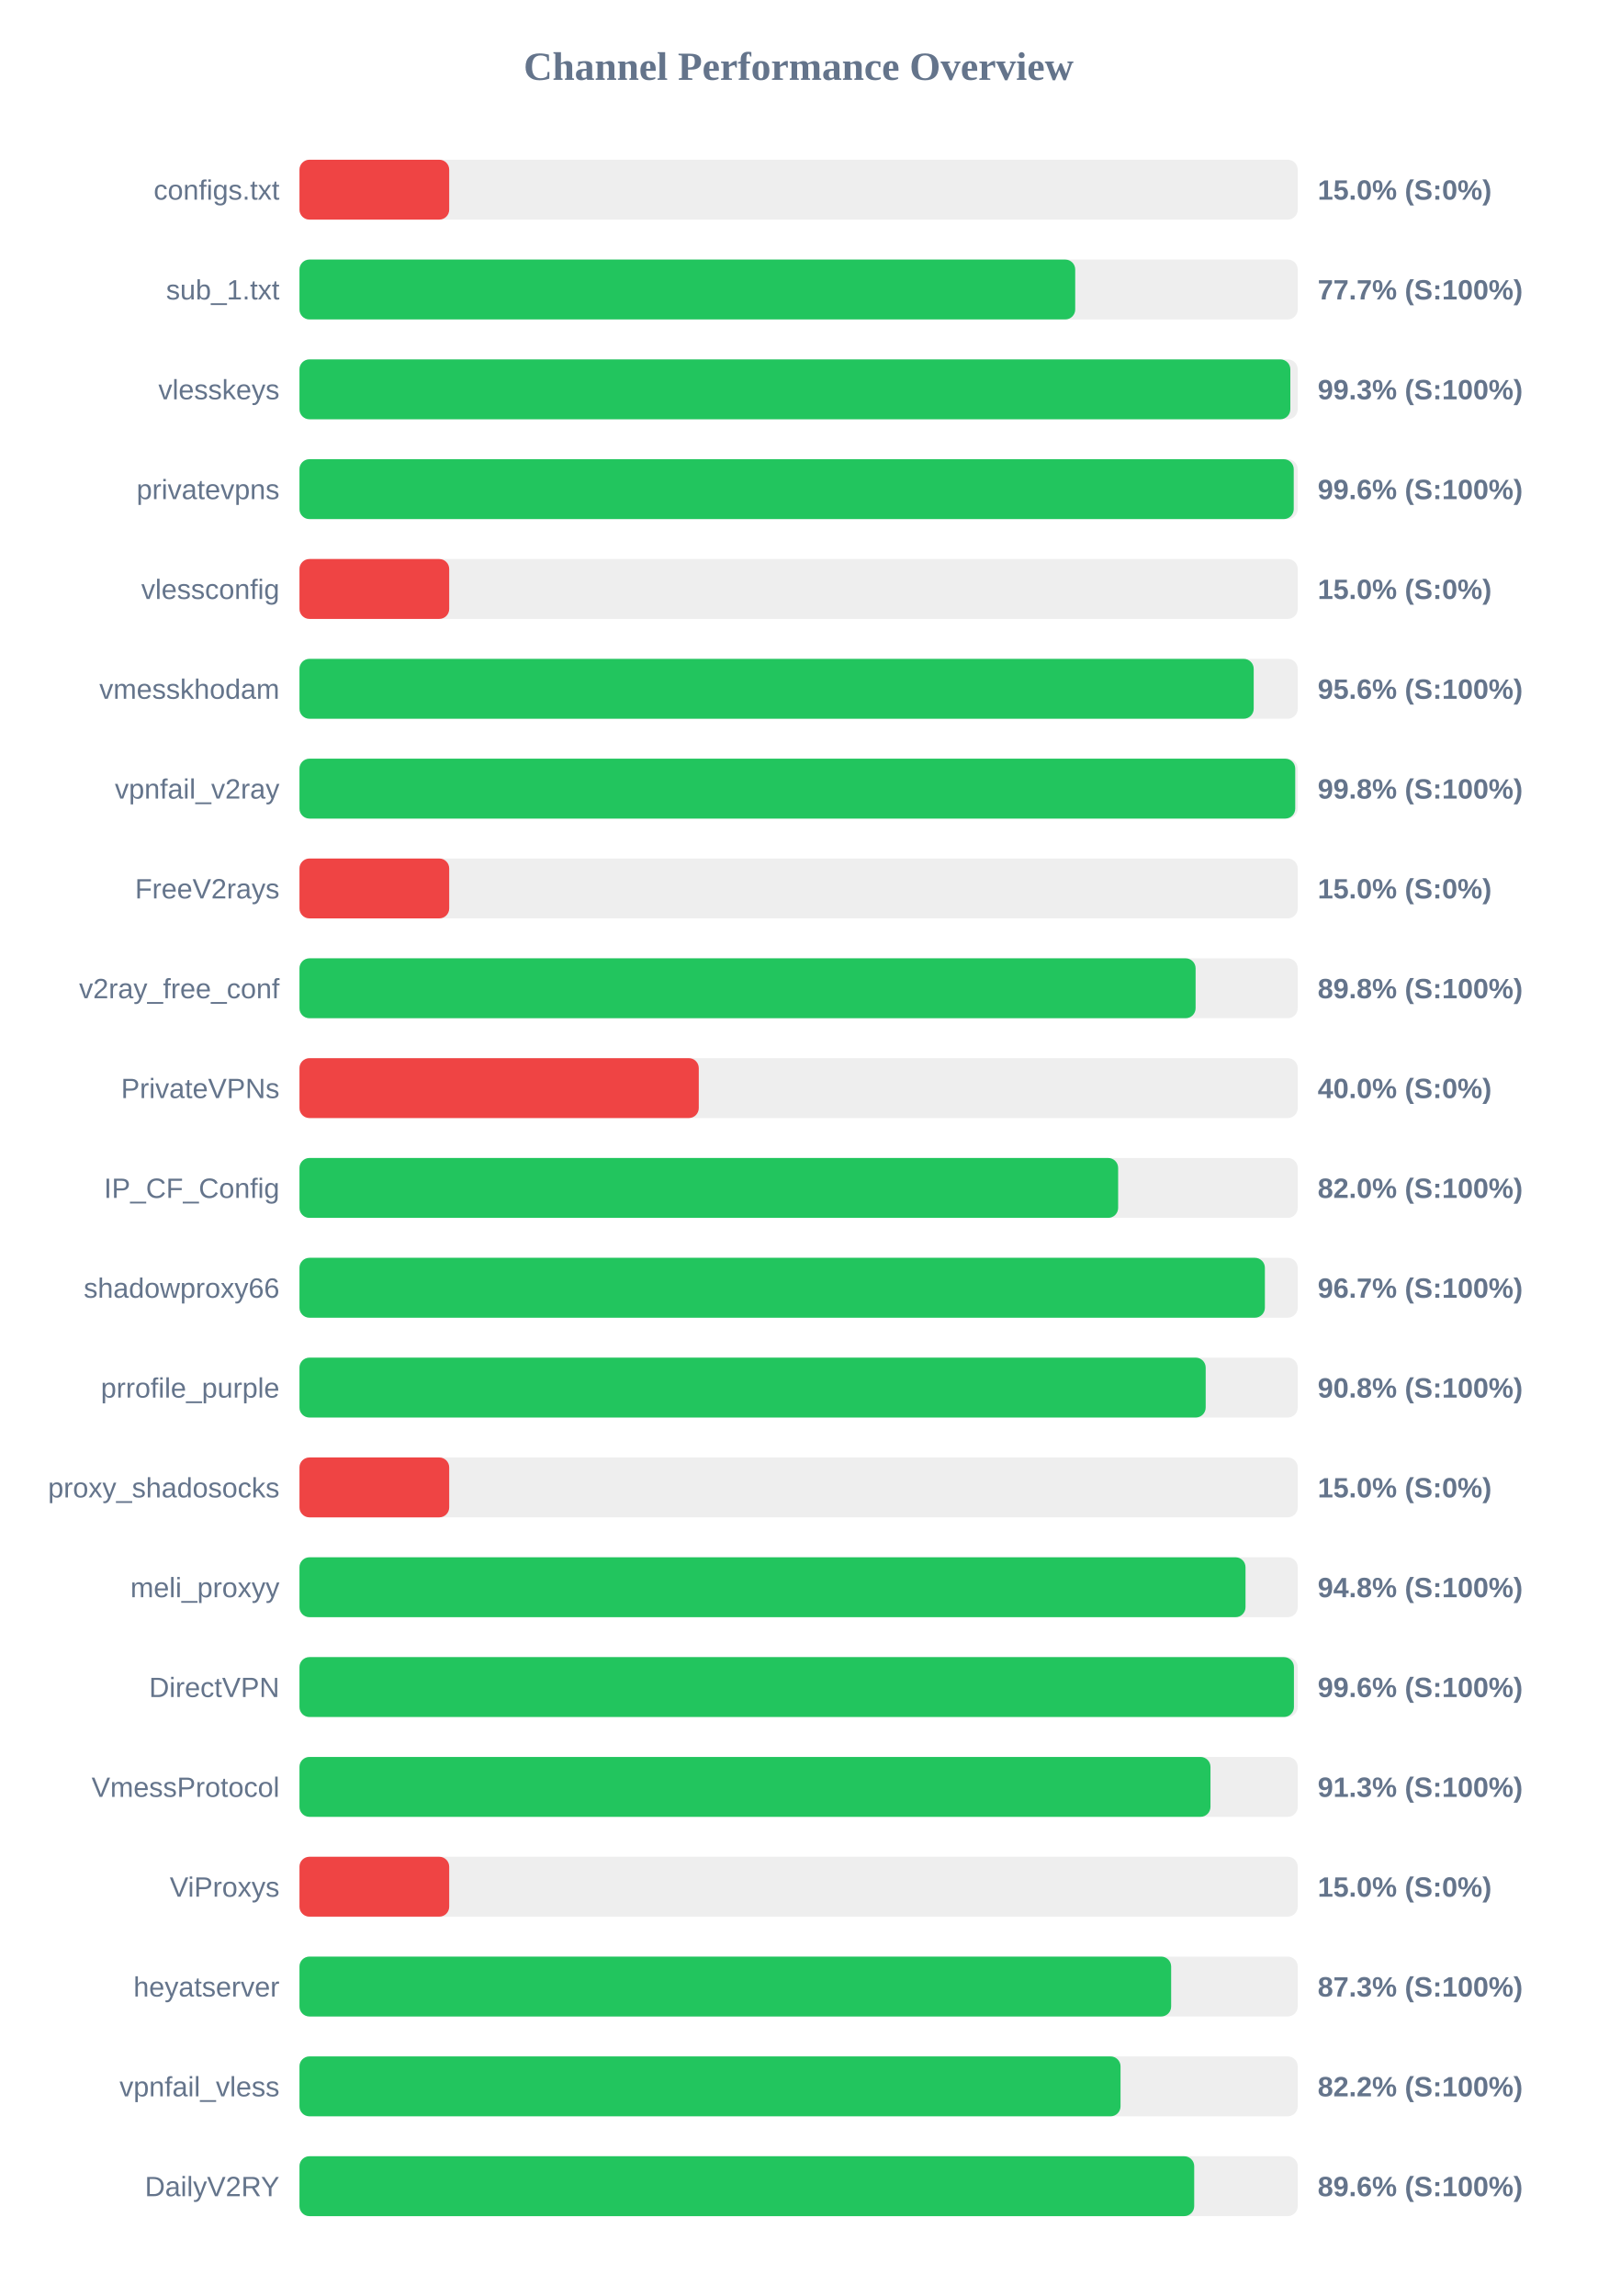
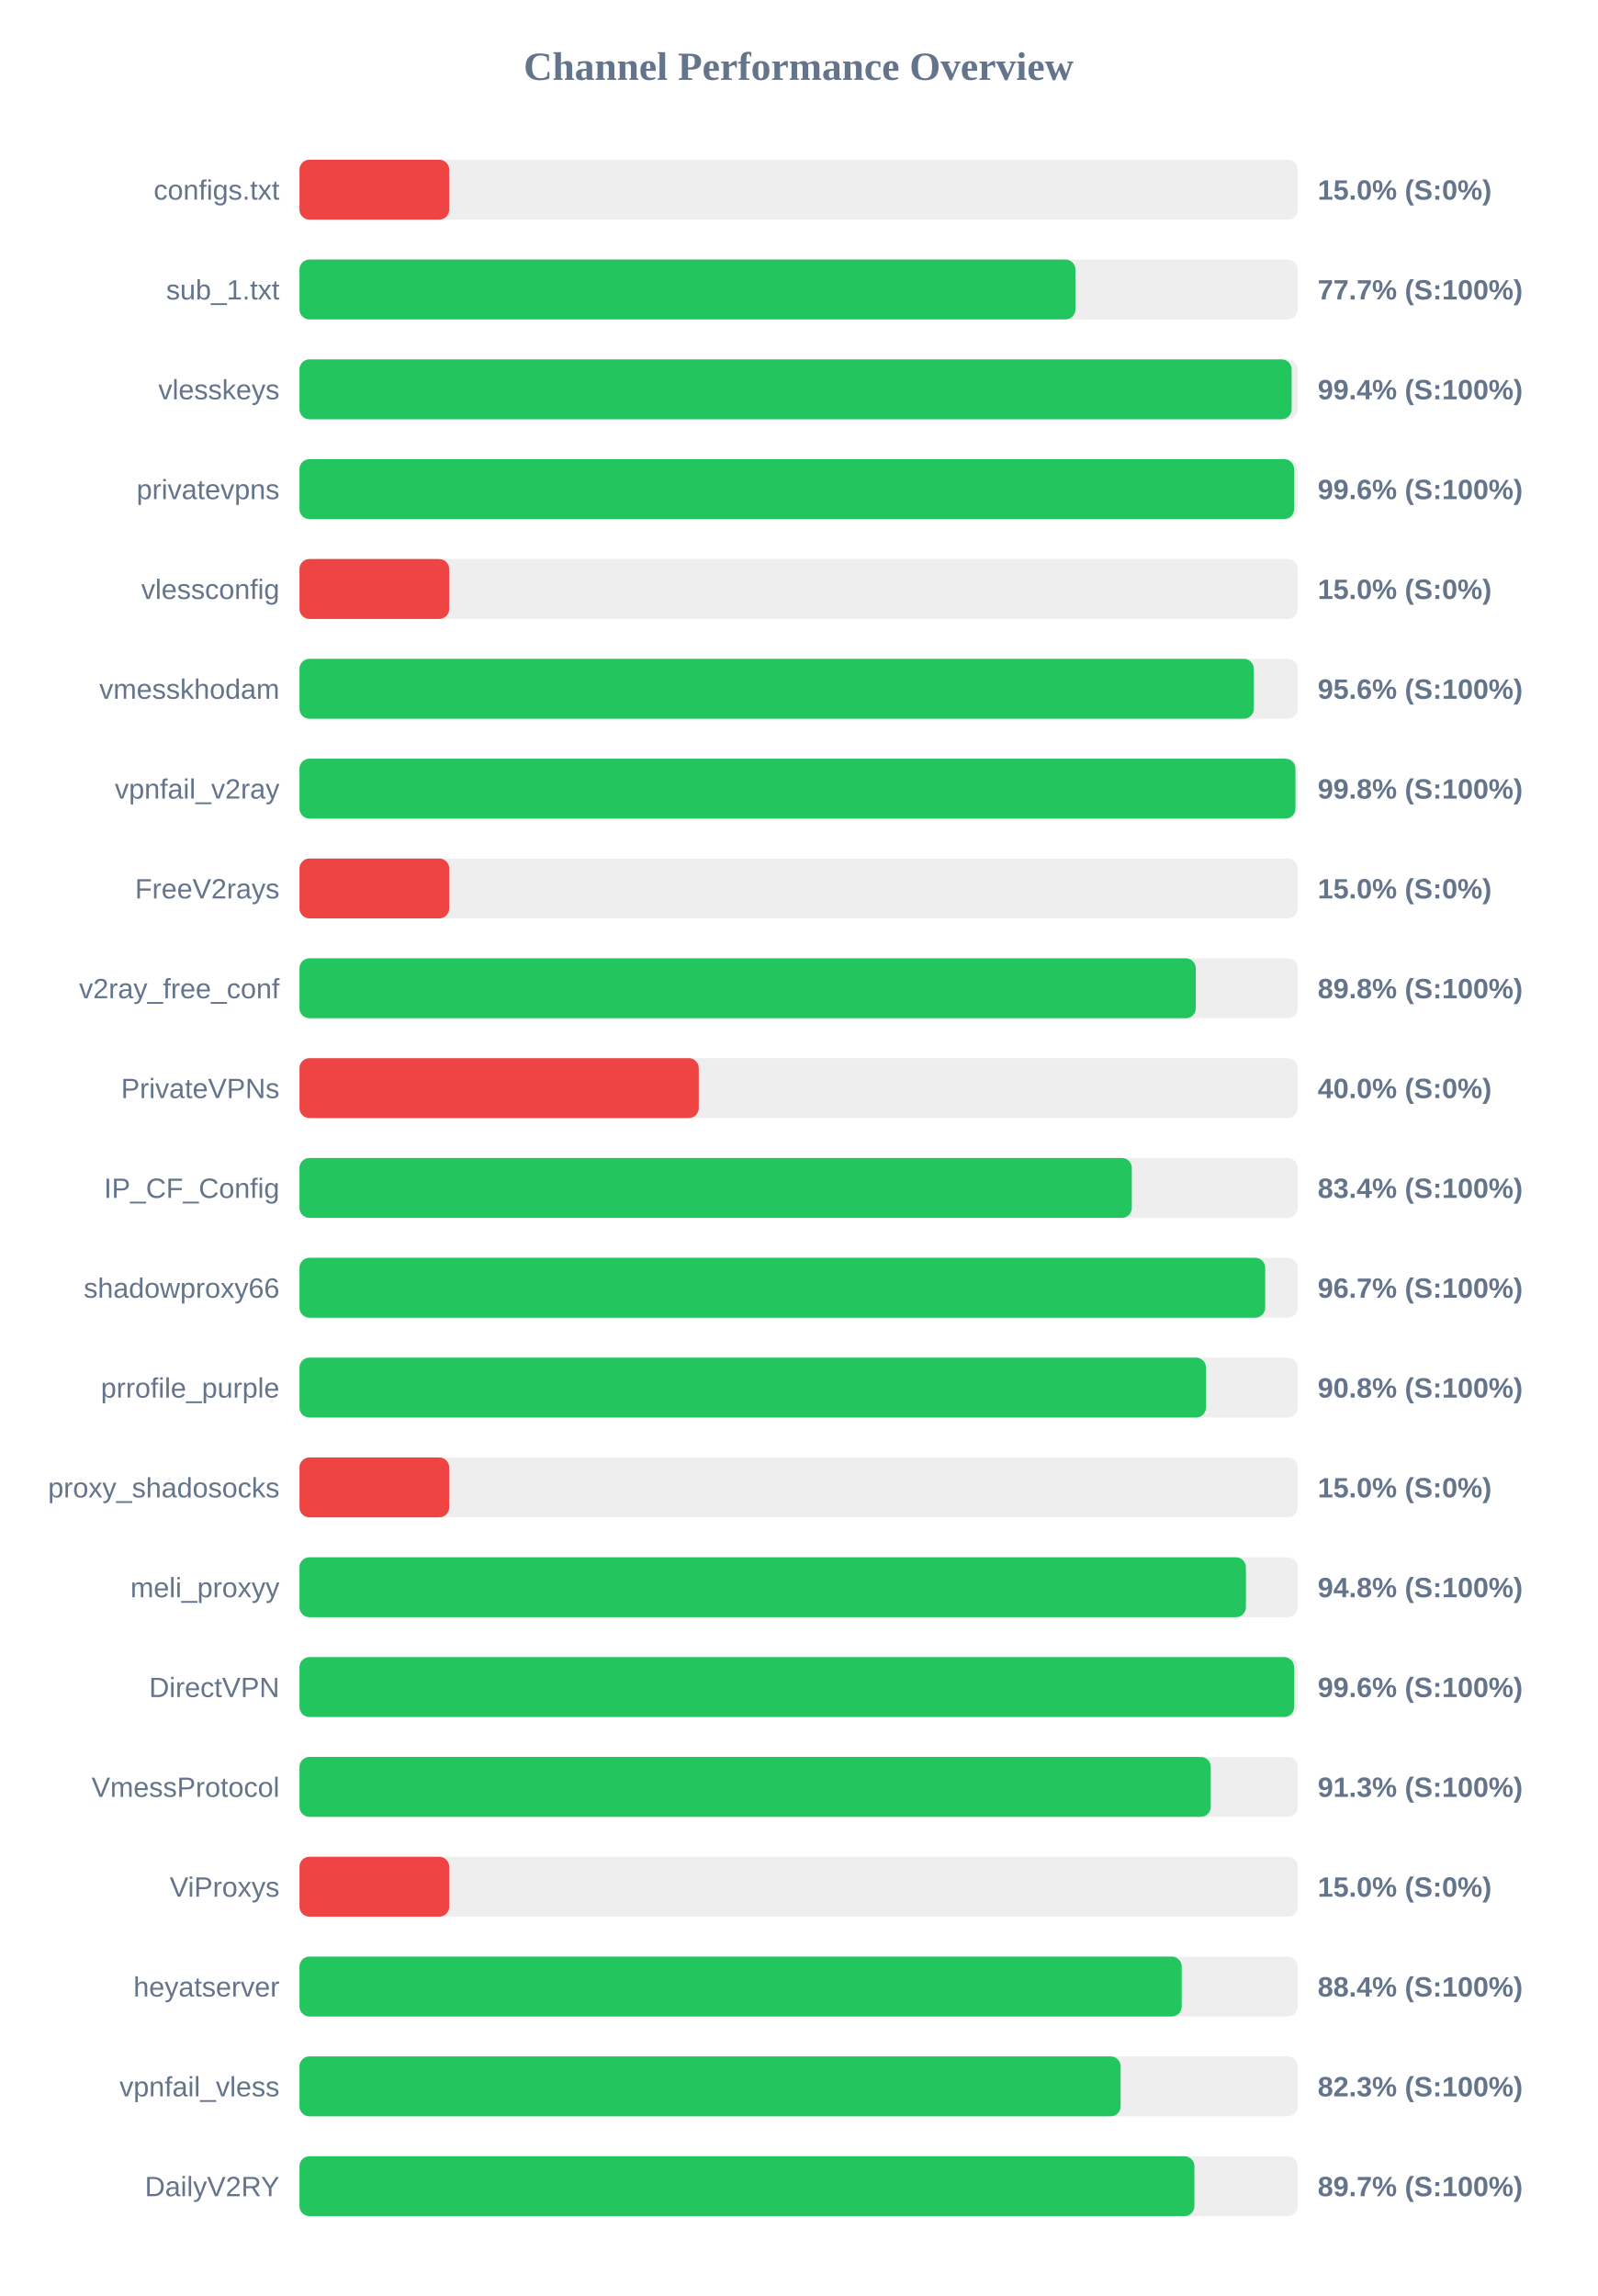
<svg xmlns="http://www.w3.org/2000/svg" width="800" height="1150" version="1.1">
  <style>
        .row { font: 14px Arial; fill: #64748b; }
        .score { font: bold 14px Arial; fill: #64748b; }
    </style>
  <text x="400" y="40" text-anchor="middle" font-size="20px" font-weight="bold" fill="#64748b">Channel Performance Overview</text>
  <rect x="150" y="80" width="500" height="30" fill="#eee" rx="5" />
  <rect x="150" y="80" width="75.0" height="30" fill="#ef4444" rx="5" />
  <text x="140" y="100" text-anchor="end" class="row">configs.txt</text>
  <text x="660" y="100" text-anchor="start" class="score">15.0% (S:0%)</text>
  <rect x="150" y="130" width="500" height="30" fill="#eee" rx="5" />
-   <rect x="150" y="130" width="388.55" height="30" fill="#22c55e" rx="5" />
+   <rect x="150" y="130" width="388.65" height="30" fill="#22c55e" rx="5" />
  <text x="140" y="150" text-anchor="end" class="row">sub_1.txt</text>
  <text x="660" y="150" text-anchor="start" class="score">77.7% (S:100%)</text>
  <rect x="150" y="180" width="500" height="30" fill="#eee" rx="5" />
-   <rect x="150" y="180" width="496.3" height="30" fill="#22c55e" rx="5" />
+   <rect x="150" y="180" width="496.95" height="30" fill="#22c55e" rx="5" />
  <text x="140" y="200" text-anchor="end" class="row">vlesskeys</text>
-   <text x="660" y="200" text-anchor="start" class="score">99.3% (S:100%)</text>
+   <text x="660" y="200" text-anchor="start" class="score">99.4% (S:100%)</text>
  <rect x="150" y="230" width="500" height="30" fill="#eee" rx="5" />
-   <rect x="150" y="230" width="498.0" height="30" fill="#22c55e" rx="5" />
+   <rect x="150" y="230" width="498.2" height="30" fill="#22c55e" rx="5" />
  <text x="140" y="250" text-anchor="end" class="row">privatevpns</text>
  <text x="660" y="250" text-anchor="start" class="score">99.6% (S:100%)</text>
  <rect x="150" y="280" width="500" height="30" fill="#eee" rx="5" />
  <rect x="150" y="280" width="75.0" height="30" fill="#ef4444" rx="5" />
  <text x="140" y="300" text-anchor="end" class="row">vlessconfig</text>
  <text x="660" y="300" text-anchor="start" class="score">15.0% (S:0%)</text>
  <rect x="150" y="330" width="500" height="30" fill="#eee" rx="5" />
-   <rect x="150" y="330" width="477.95" height="30" fill="#22c55e" rx="5" />
+   <rect x="150" y="330" width="478.0" height="30" fill="#22c55e" rx="5" />
  <text x="140" y="350" text-anchor="end" class="row">vmesskhodam</text>
  <text x="660" y="350" text-anchor="start" class="score">95.6% (S:100%)</text>
  <rect x="150" y="380" width="500" height="30" fill="#eee" rx="5" />
-   <rect x="150" y="380" width="498.75" height="30" fill="#22c55e" rx="5" />
+   <rect x="150" y="380" width="498.85" height="30" fill="#22c55e" rx="5" />
  <text x="140" y="400" text-anchor="end" class="row">vpnfail_v2ray</text>
  <text x="660" y="400" text-anchor="start" class="score">99.8% (S:100%)</text>
  <rect x="150" y="430" width="500" height="30" fill="#eee" rx="5" />
  <rect x="150" y="430" width="75.0" height="30" fill="#ef4444" rx="5" />
  <text x="140" y="450" text-anchor="end" class="row">FreeV2rays</text>
  <text x="660" y="450" text-anchor="start" class="score">15.0% (S:0%)</text>
  <rect x="150" y="480" width="500" height="30" fill="#eee" rx="5" />
-   <rect x="150" y="480" width="448.85" height="30" fill="#22c55e" rx="5" />
+   <rect x="150" y="480" width="448.95" height="30" fill="#22c55e" rx="5" />
  <text x="140" y="500" text-anchor="end" class="row">v2ray_free_conf</text>
  <text x="660" y="500" text-anchor="start" class="score">89.8% (S:100%)</text>
  <rect x="150" y="530" width="500" height="30" fill="#eee" rx="5" />
  <rect x="150" y="530" width="200.0" height="30" fill="#ef4444" rx="5" />
  <text x="140" y="550" text-anchor="end" class="row">PrivateVPNs</text>
  <text x="660" y="550" text-anchor="start" class="score">40.0% (S:0%)</text>
  <rect x="150" y="580" width="500" height="30" fill="#eee" rx="5" />
-   <rect x="150" y="580" width="410.05" height="30" fill="#22c55e" rx="5" />
+   <rect x="150" y="580" width="416.9" height="30" fill="#22c55e" rx="5" />
  <text x="140" y="600" text-anchor="end" class="row">IP_CF_Config</text>
-   <text x="660" y="600" text-anchor="start" class="score">82.0% (S:100%)</text>
+   <text x="660" y="600" text-anchor="start" class="score">83.4% (S:100%)</text>
  <rect x="150" y="630" width="500" height="30" fill="#eee" rx="5" />
-   <rect x="150" y="630" width="483.55" height="30" fill="#22c55e" rx="5" />
+   <rect x="150" y="630" width="483.7" height="30" fill="#22c55e" rx="5" />
  <text x="140" y="650" text-anchor="end" class="row">shadowproxy66</text>
  <text x="660" y="650" text-anchor="start" class="score">96.7% (S:100%)</text>
  <rect x="150" y="680" width="500" height="30" fill="#eee" rx="5" />
-   <rect x="150" y="680" width="453.9" height="30" fill="#22c55e" rx="5" />
+   <rect x="150" y="680" width="454.05" height="30" fill="#22c55e" rx="5" />
  <text x="140" y="700" text-anchor="end" class="row">prrofile_purple</text>
  <text x="660" y="700" text-anchor="start" class="score">90.8% (S:100%)</text>
  <rect x="150" y="730" width="500" height="30" fill="#eee" rx="5" />
  <rect x="150" y="730" width="75.0" height="30" fill="#ef4444" rx="5" />
  <text x="140" y="750" text-anchor="end" class="row">proxy_shadosocks</text>
  <text x="660" y="750" text-anchor="start" class="score">15.0% (S:0%)</text>
  <rect x="150" y="780" width="500" height="30" fill="#eee" rx="5" />
-   <rect x="150" y="780" width="473.85" height="30" fill="#22c55e" rx="5" />
+   <rect x="150" y="780" width="474.05" height="30" fill="#22c55e" rx="5" />
  <text x="140" y="800" text-anchor="end" class="row">meli_proxyy</text>
  <text x="660" y="800" text-anchor="start" class="score">94.8% (S:100%)</text>
  <rect x="150" y="830" width="500" height="30" fill="#eee" rx="5" />
-   <rect x="150" y="830" width="498.1" height="30" fill="#22c55e" rx="5" />
+   <rect x="150" y="830" width="498.2" height="30" fill="#22c55e" rx="5" />
  <text x="140" y="850" text-anchor="end" class="row">DirectVPN</text>
  <text x="660" y="850" text-anchor="start" class="score">99.6% (S:100%)</text>
  <rect x="150" y="880" width="500" height="30" fill="#eee" rx="5" />
-   <rect x="150" y="880" width="456.3" height="30" fill="#22c55e" rx="5" />
+   <rect x="150" y="880" width="456.45" height="30" fill="#22c55e" rx="5" />
  <text x="140" y="900" text-anchor="end" class="row">VmessProtocol</text>
  <text x="660" y="900" text-anchor="start" class="score">91.3% (S:100%)</text>
  <rect x="150" y="930" width="500" height="30" fill="#eee" rx="5" />
  <rect x="150" y="930" width="75.0" height="30" fill="#ef4444" rx="5" />
  <text x="140" y="950" text-anchor="end" class="row">ViProxys</text>
  <text x="660" y="950" text-anchor="start" class="score">15.0% (S:0%)</text>
  <rect x="150" y="980" width="500" height="30" fill="#eee" rx="5" />
-   <rect x="150" y="980" width="436.6" height="30" fill="#22c55e" rx="5" />
+   <rect x="150" y="980" width="441.9" height="30" fill="#22c55e" rx="5" />
  <text x="140" y="1000" text-anchor="end" class="row">heyatserver</text>
-   <text x="660" y="1000" text-anchor="start" class="score">87.3% (S:100%)</text>
+   <text x="660" y="1000" text-anchor="start" class="score">88.4% (S:100%)</text>
  <rect x="150" y="1030" width="500" height="30" fill="#eee" rx="5" />
-   <rect x="150" y="1030" width="411.25" height="30" fill="#22c55e" rx="5" />
+   <rect x="150" y="1030" width="411.3" height="30" fill="#22c55e" rx="5" />
  <text x="140" y="1050" text-anchor="end" class="row">vpnfail_vless</text>
-   <text x="660" y="1050" text-anchor="start" class="score">82.2% (S:100%)</text>
+   <text x="660" y="1050" text-anchor="start" class="score">82.3% (S:100%)</text>
  <rect x="150" y="1080" width="500" height="30" fill="#eee" rx="5" />
-   <rect x="150" y="1080" width="448.15" height="30" fill="#22c55e" rx="5" />
+   <rect x="150" y="1080" width="448.25" height="30" fill="#22c55e" rx="5" />
  <text x="140" y="1100" text-anchor="end" class="row">DailyV2RY</text>
-   <text x="660" y="1100" text-anchor="start" class="score">89.6% (S:100%)</text>
+   <text x="660" y="1100" text-anchor="start" class="score">89.7% (S:100%)</text>
</svg>
